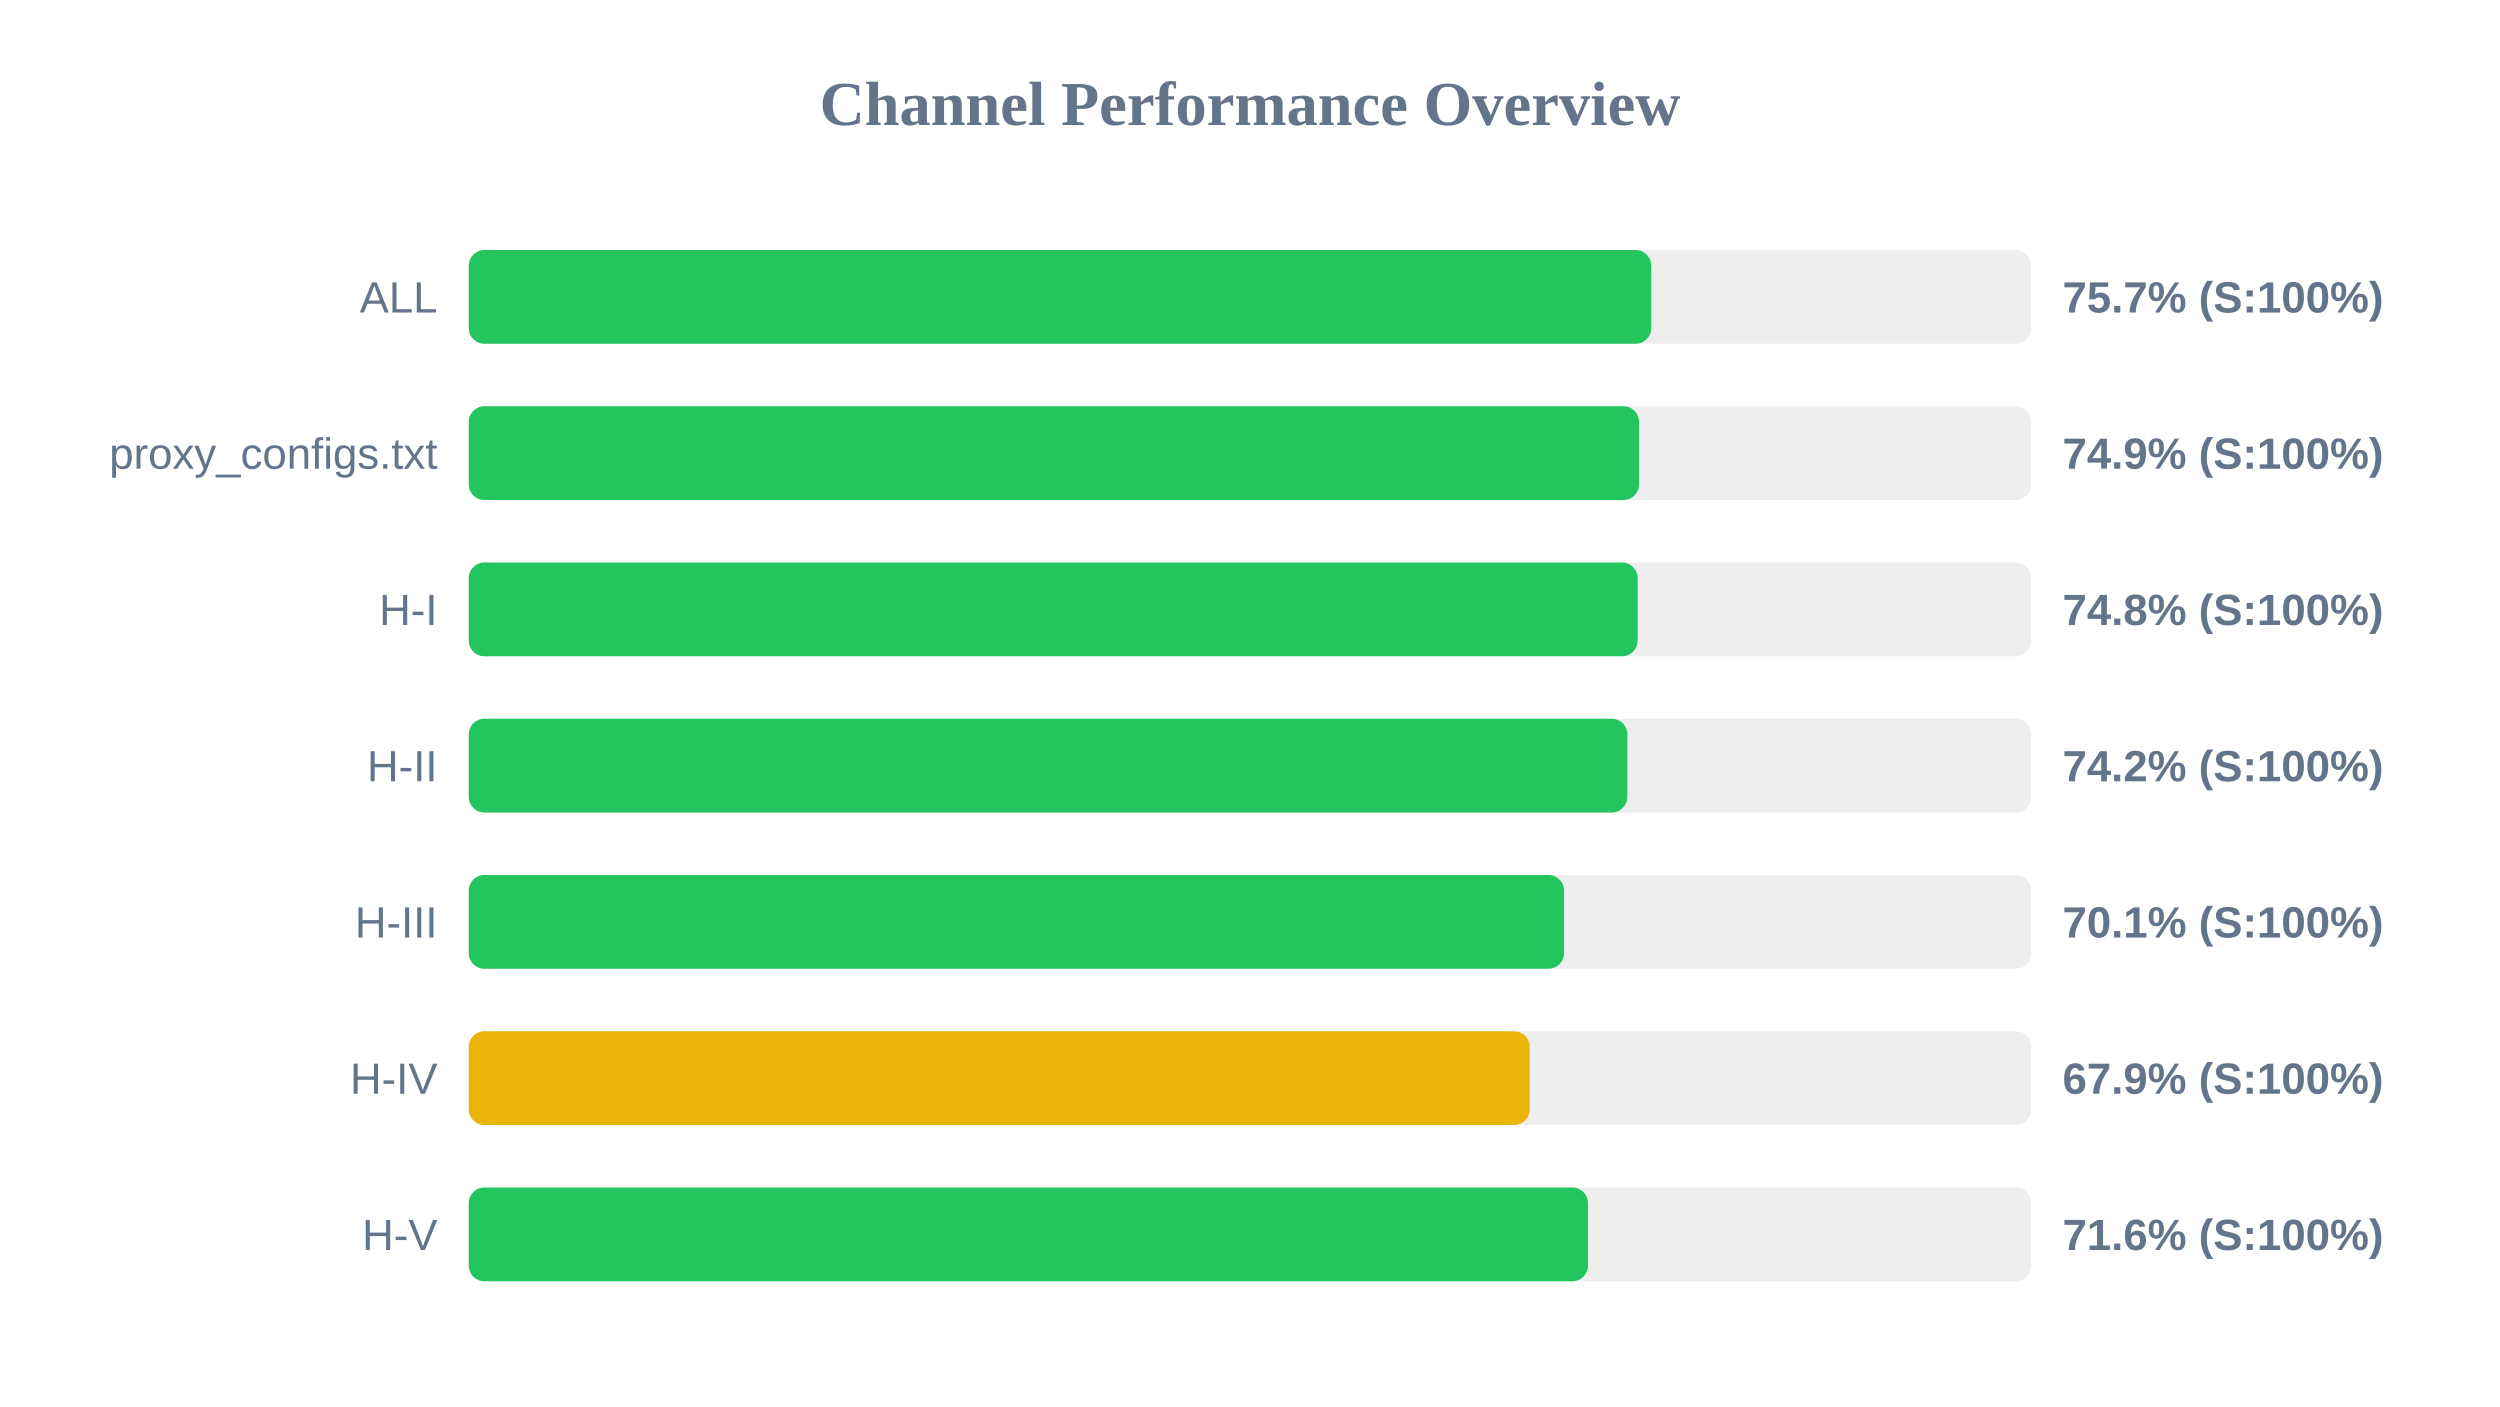
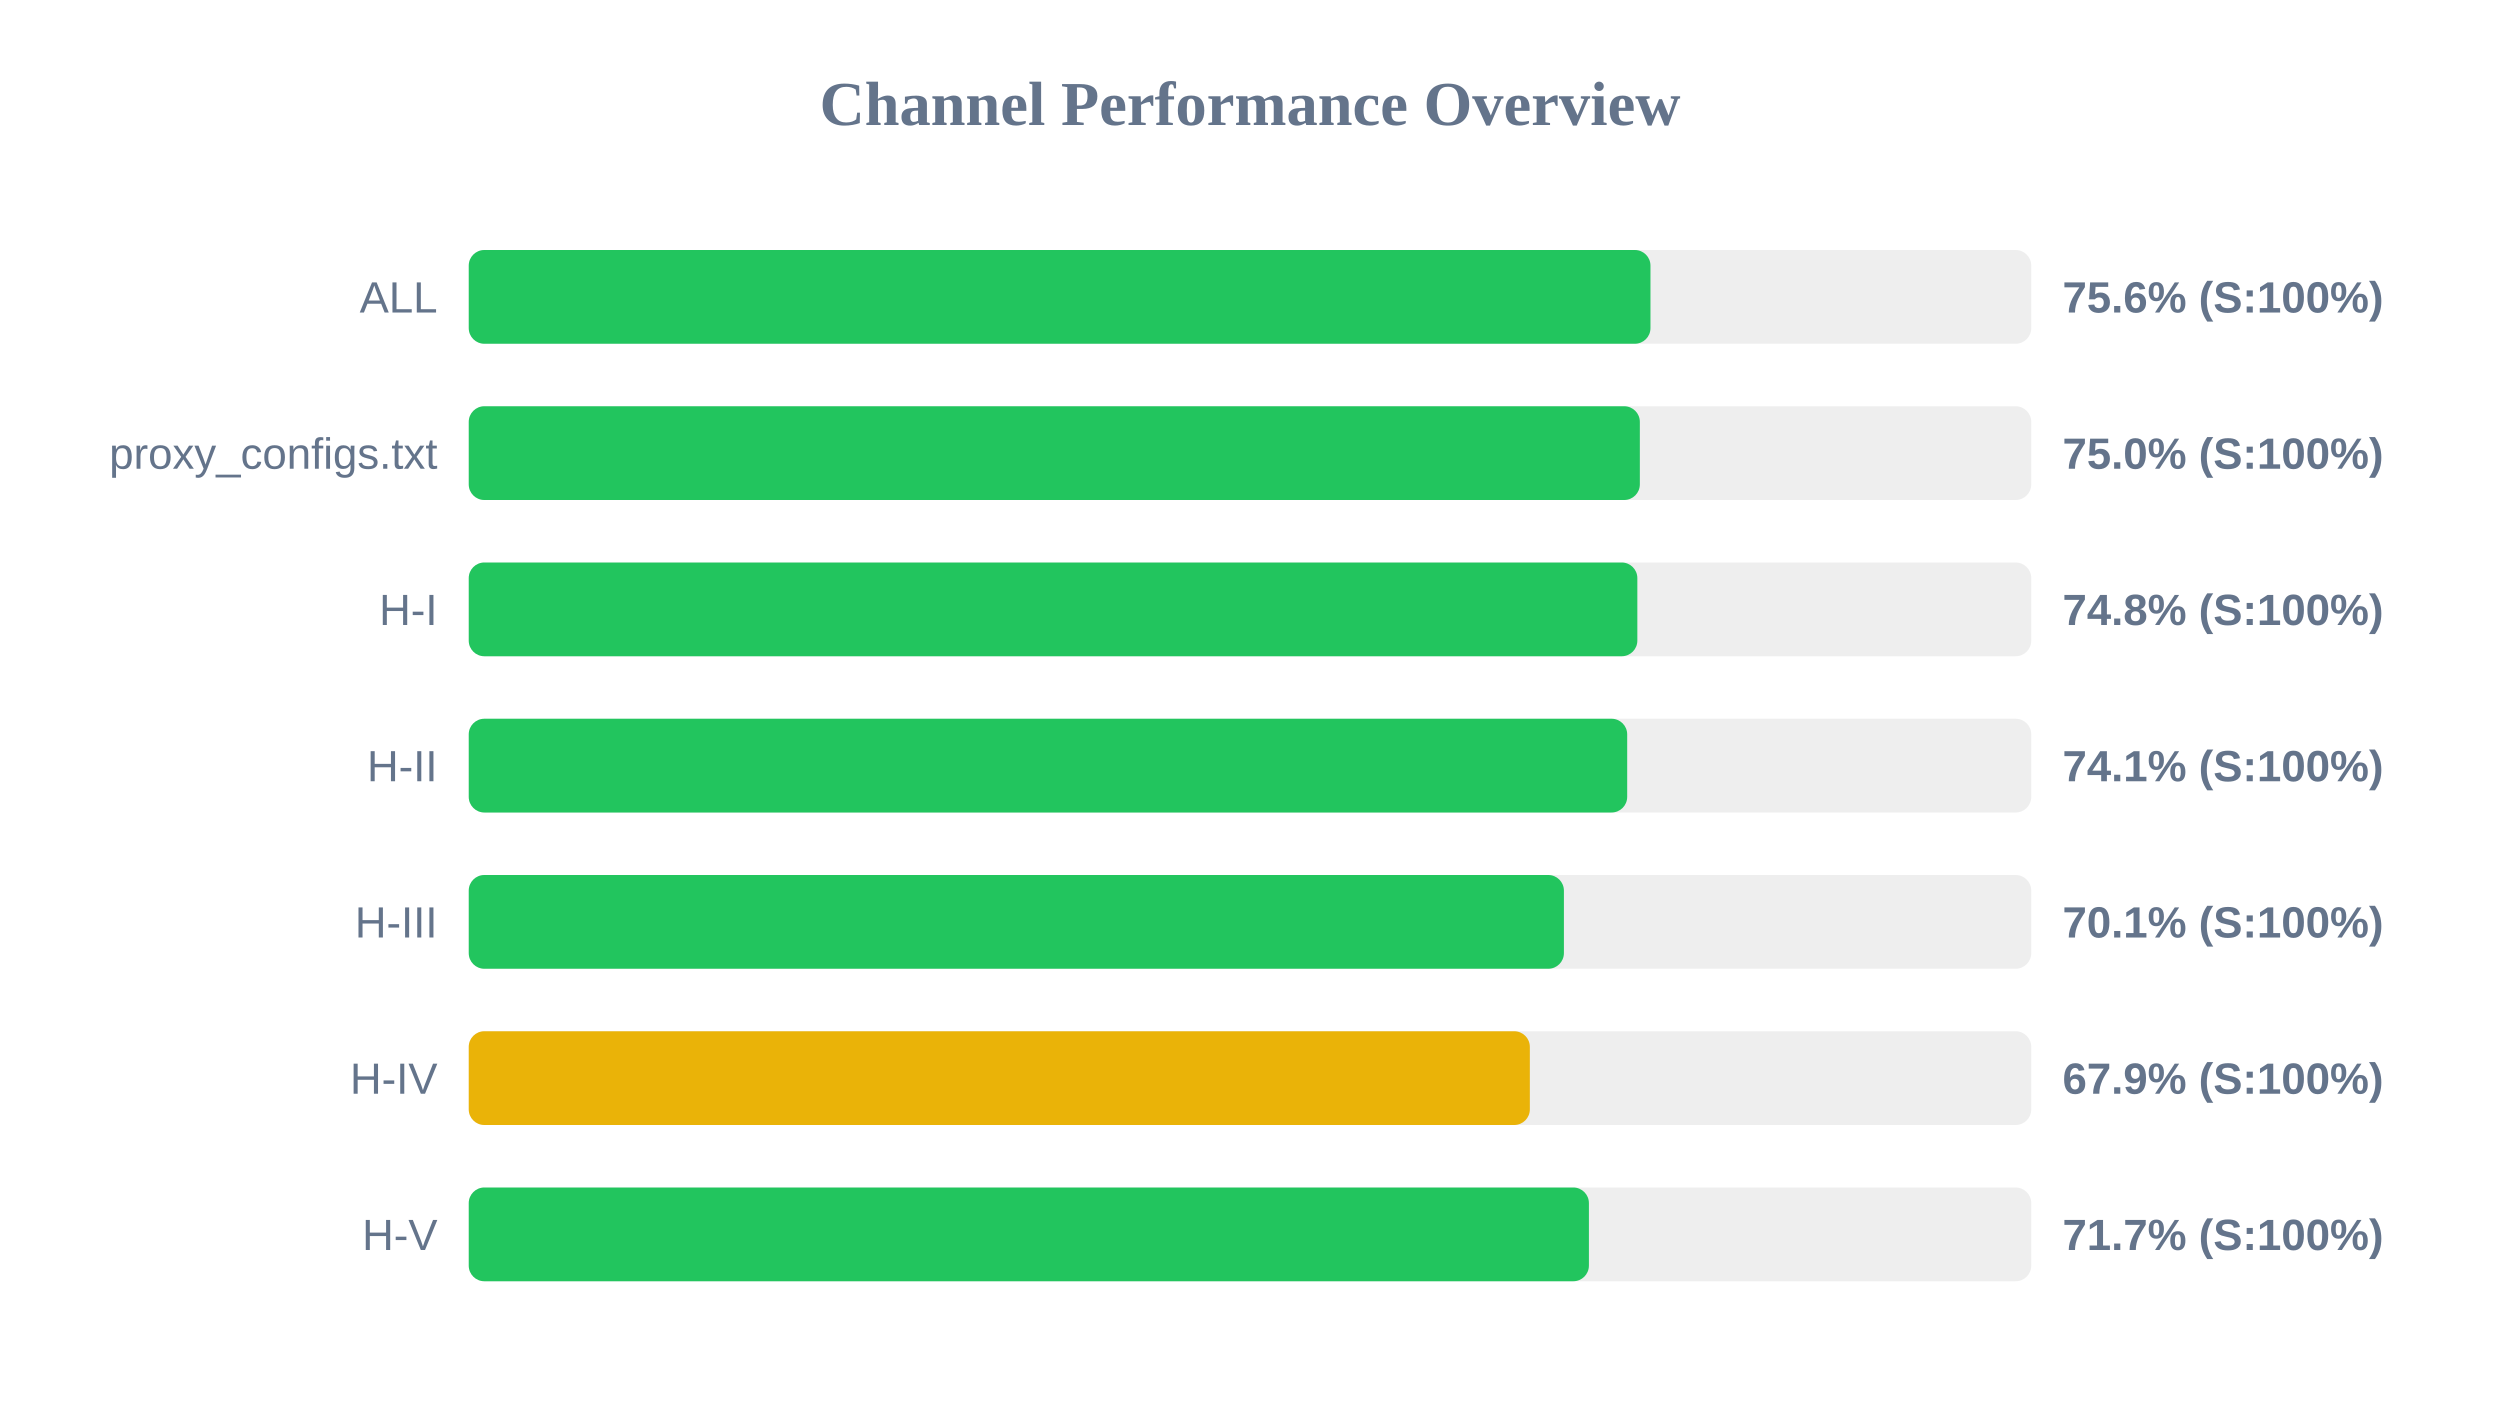
<svg xmlns="http://www.w3.org/2000/svg" width="800" height="450" version="1.1">
  <style>
        .row { font: 14px Arial; fill: #64748b; }
        .score { font: bold 14px Arial; fill: #64748b; }
    </style>
  <text x="400" y="40" text-anchor="middle" font-size="20px" font-weight="bold" fill="#64748b">Channel Performance Overview</text>
  <rect x="150" y="80" width="500" height="30" fill="#eee" rx="5" />
-   <rect x="150" y="80" width="378.4" height="30" fill="#22c55e" rx="5" />
+   <rect x="150" y="80" width="378.15" height="30" fill="#22c55e" rx="5" />
  <text x="140" y="100" text-anchor="end" class="row">ALL</text>
-   <text x="660" y="100" text-anchor="start" class="score">75.7% (S:100%)</text>
+   <text x="660" y="100" text-anchor="start" class="score">75.6% (S:100%)</text>
  <rect x="150" y="130" width="500" height="30" fill="#eee" rx="5" />
-   <rect x="150" y="130" width="374.5" height="30" fill="#22c55e" rx="5" />
+   <rect x="150" y="130" width="374.75" height="30" fill="#22c55e" rx="5" />
  <text x="140" y="150" text-anchor="end" class="row">proxy_configs.txt</text>
-   <text x="660" y="150" text-anchor="start" class="score">74.9% (S:100%)</text>
+   <text x="660" y="150" text-anchor="start" class="score">75.0% (S:100%)</text>
  <rect x="150" y="180" width="500" height="30" fill="#eee" rx="5" />
-   <rect x="150" y="180" width="374.05" height="30" fill="#22c55e" rx="5" />
+   <rect x="150" y="180" width="373.95" height="30" fill="#22c55e" rx="5" />
  <text x="140" y="200" text-anchor="end" class="row">H-I</text>
  <text x="660" y="200" text-anchor="start" class="score">74.8% (S:100%)</text>
  <rect x="150" y="230" width="500" height="30" fill="#eee" rx="5" />
-   <rect x="150" y="230" width="370.75" height="30" fill="#22c55e" rx="5" />
+   <rect x="150" y="230" width="370.7" height="30" fill="#22c55e" rx="5" />
  <text x="140" y="250" text-anchor="end" class="row">H-II</text>
-   <text x="660" y="250" text-anchor="start" class="score">74.2% (S:100%)</text>
+   <text x="660" y="250" text-anchor="start" class="score">74.1% (S:100%)</text>
  <rect x="150" y="280" width="500" height="30" fill="#eee" rx="5" />
-   <rect x="150" y="280" width="350.5" height="30" fill="#22c55e" rx="5" />
+   <rect x="150" y="280" width="350.45" height="30" fill="#22c55e" rx="5" />
  <text x="140" y="300" text-anchor="end" class="row">H-III</text>
  <text x="660" y="300" text-anchor="start" class="score">70.1% (S:100%)</text>
  <rect x="150" y="330" width="500" height="30" fill="#eee" rx="5" />
-   <rect x="150" y="330" width="339.5" height="30" fill="#eab308" rx="5" />
+   <rect x="150" y="330" width="339.55" height="30" fill="#eab308" rx="5" />
  <text x="140" y="350" text-anchor="end" class="row">H-IV</text>
  <text x="660" y="350" text-anchor="start" class="score">67.9% (S:100%)</text>
  <rect x="150" y="380" width="500" height="30" fill="#eee" rx="5" />
-   <rect x="150" y="380" width="358.15" height="30" fill="#22c55e" rx="5" />
+   <rect x="150" y="380" width="358.45" height="30" fill="#22c55e" rx="5" />
  <text x="140" y="400" text-anchor="end" class="row">H-V</text>
-   <text x="660" y="400" text-anchor="start" class="score">71.6% (S:100%)</text>
+   <text x="660" y="400" text-anchor="start" class="score">71.7% (S:100%)</text>
</svg>
